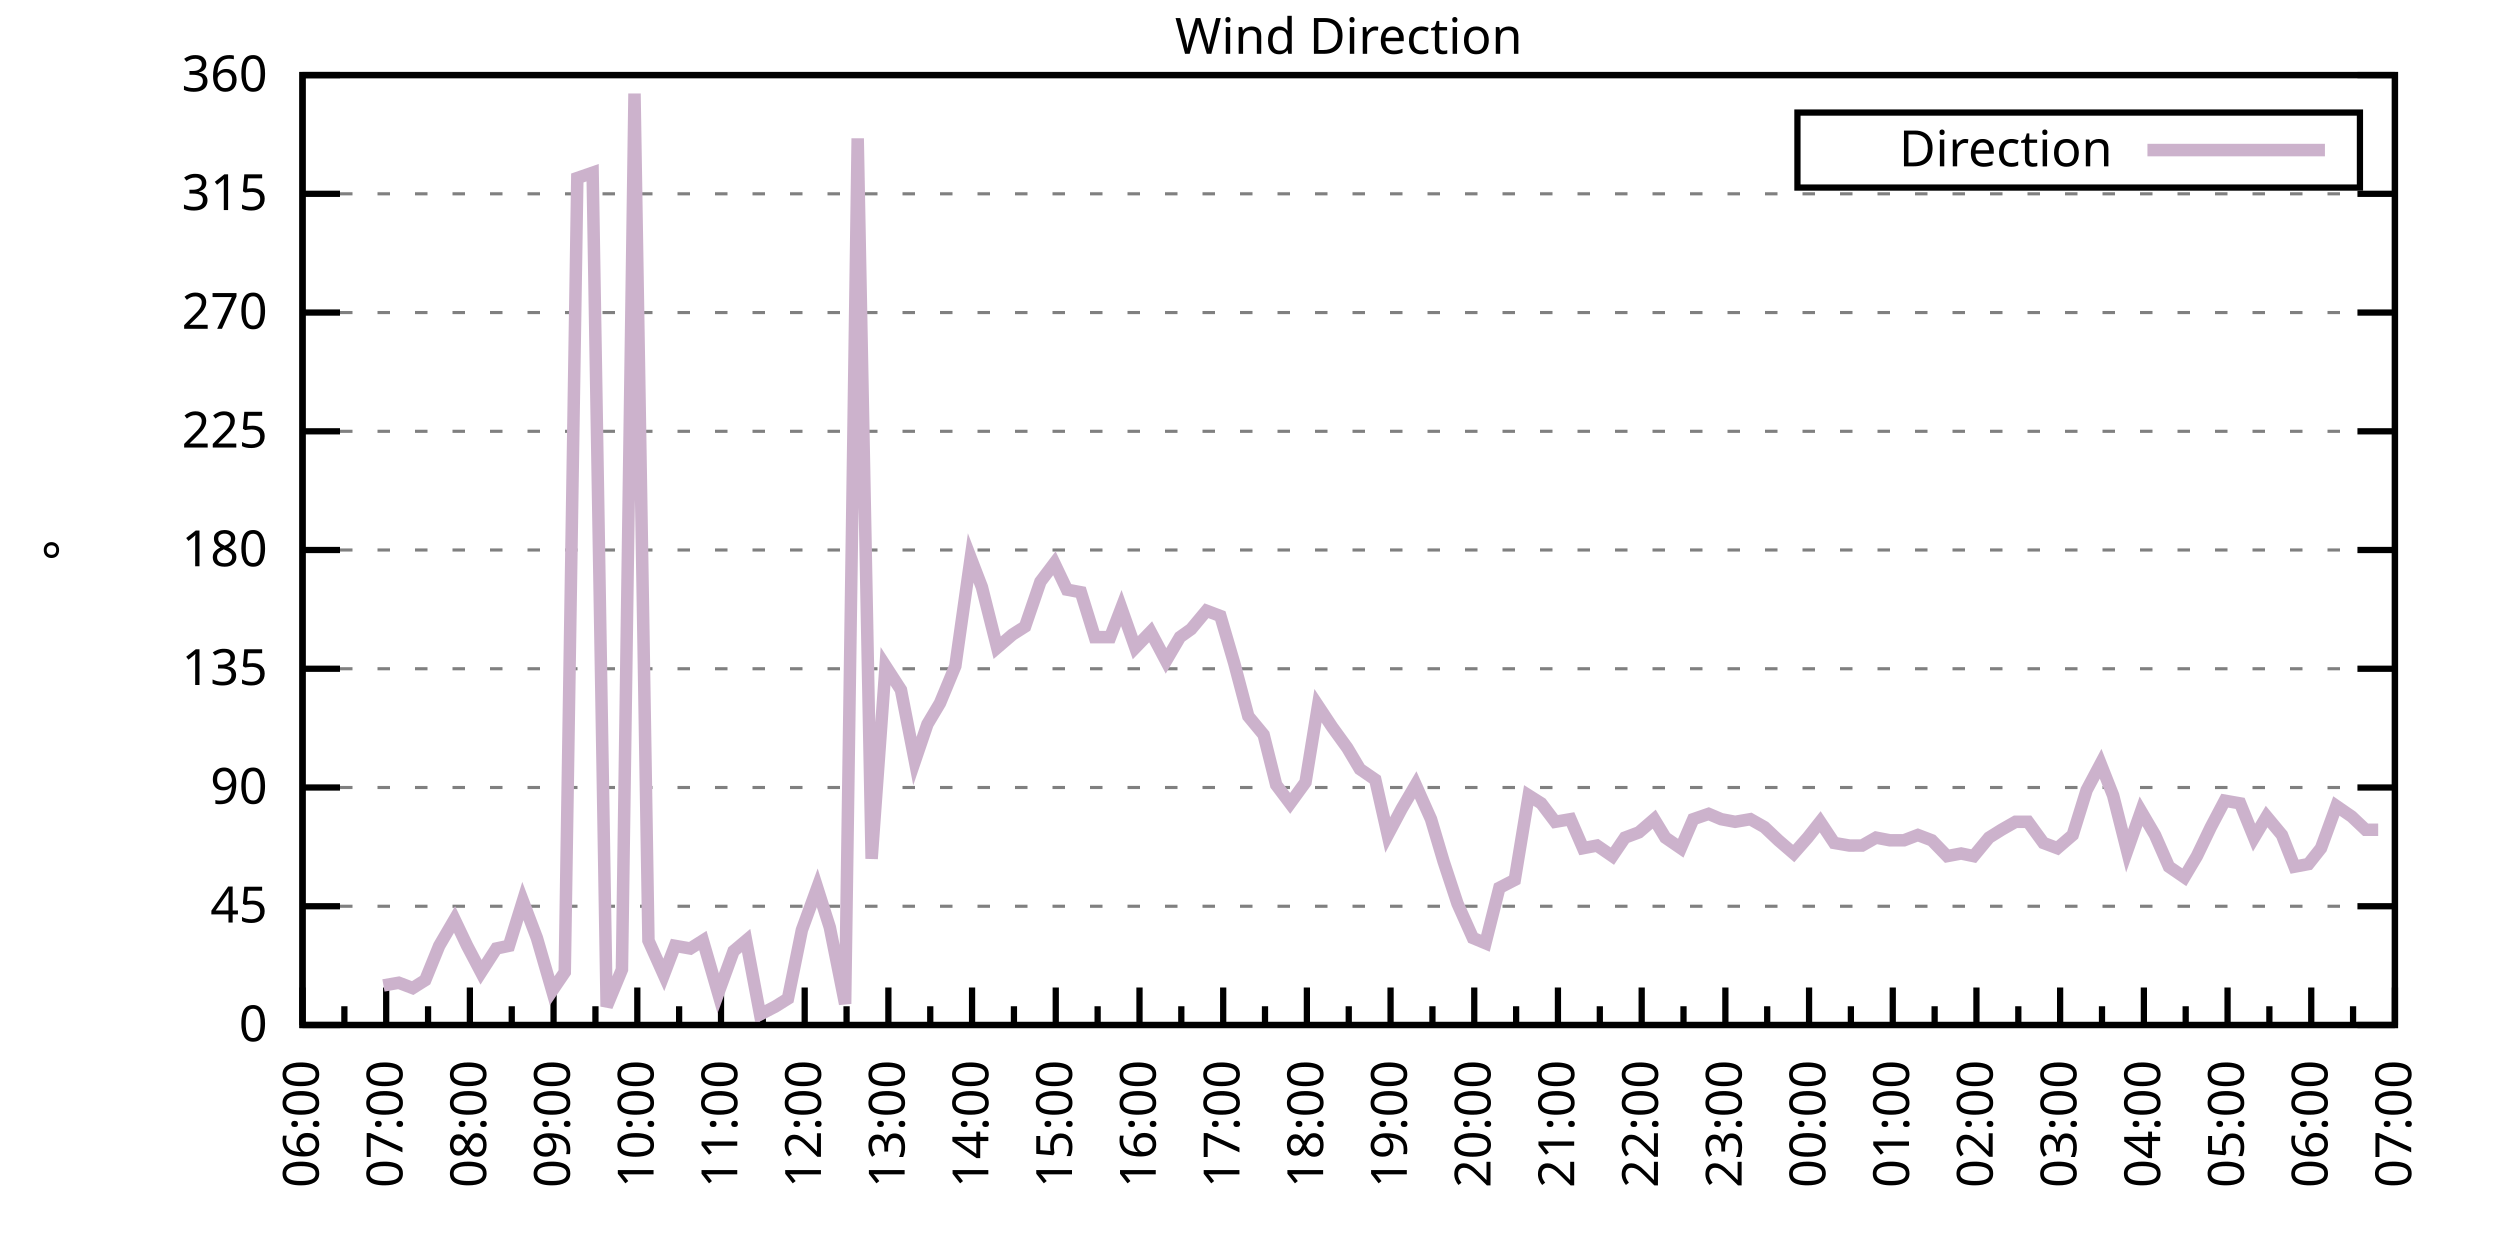
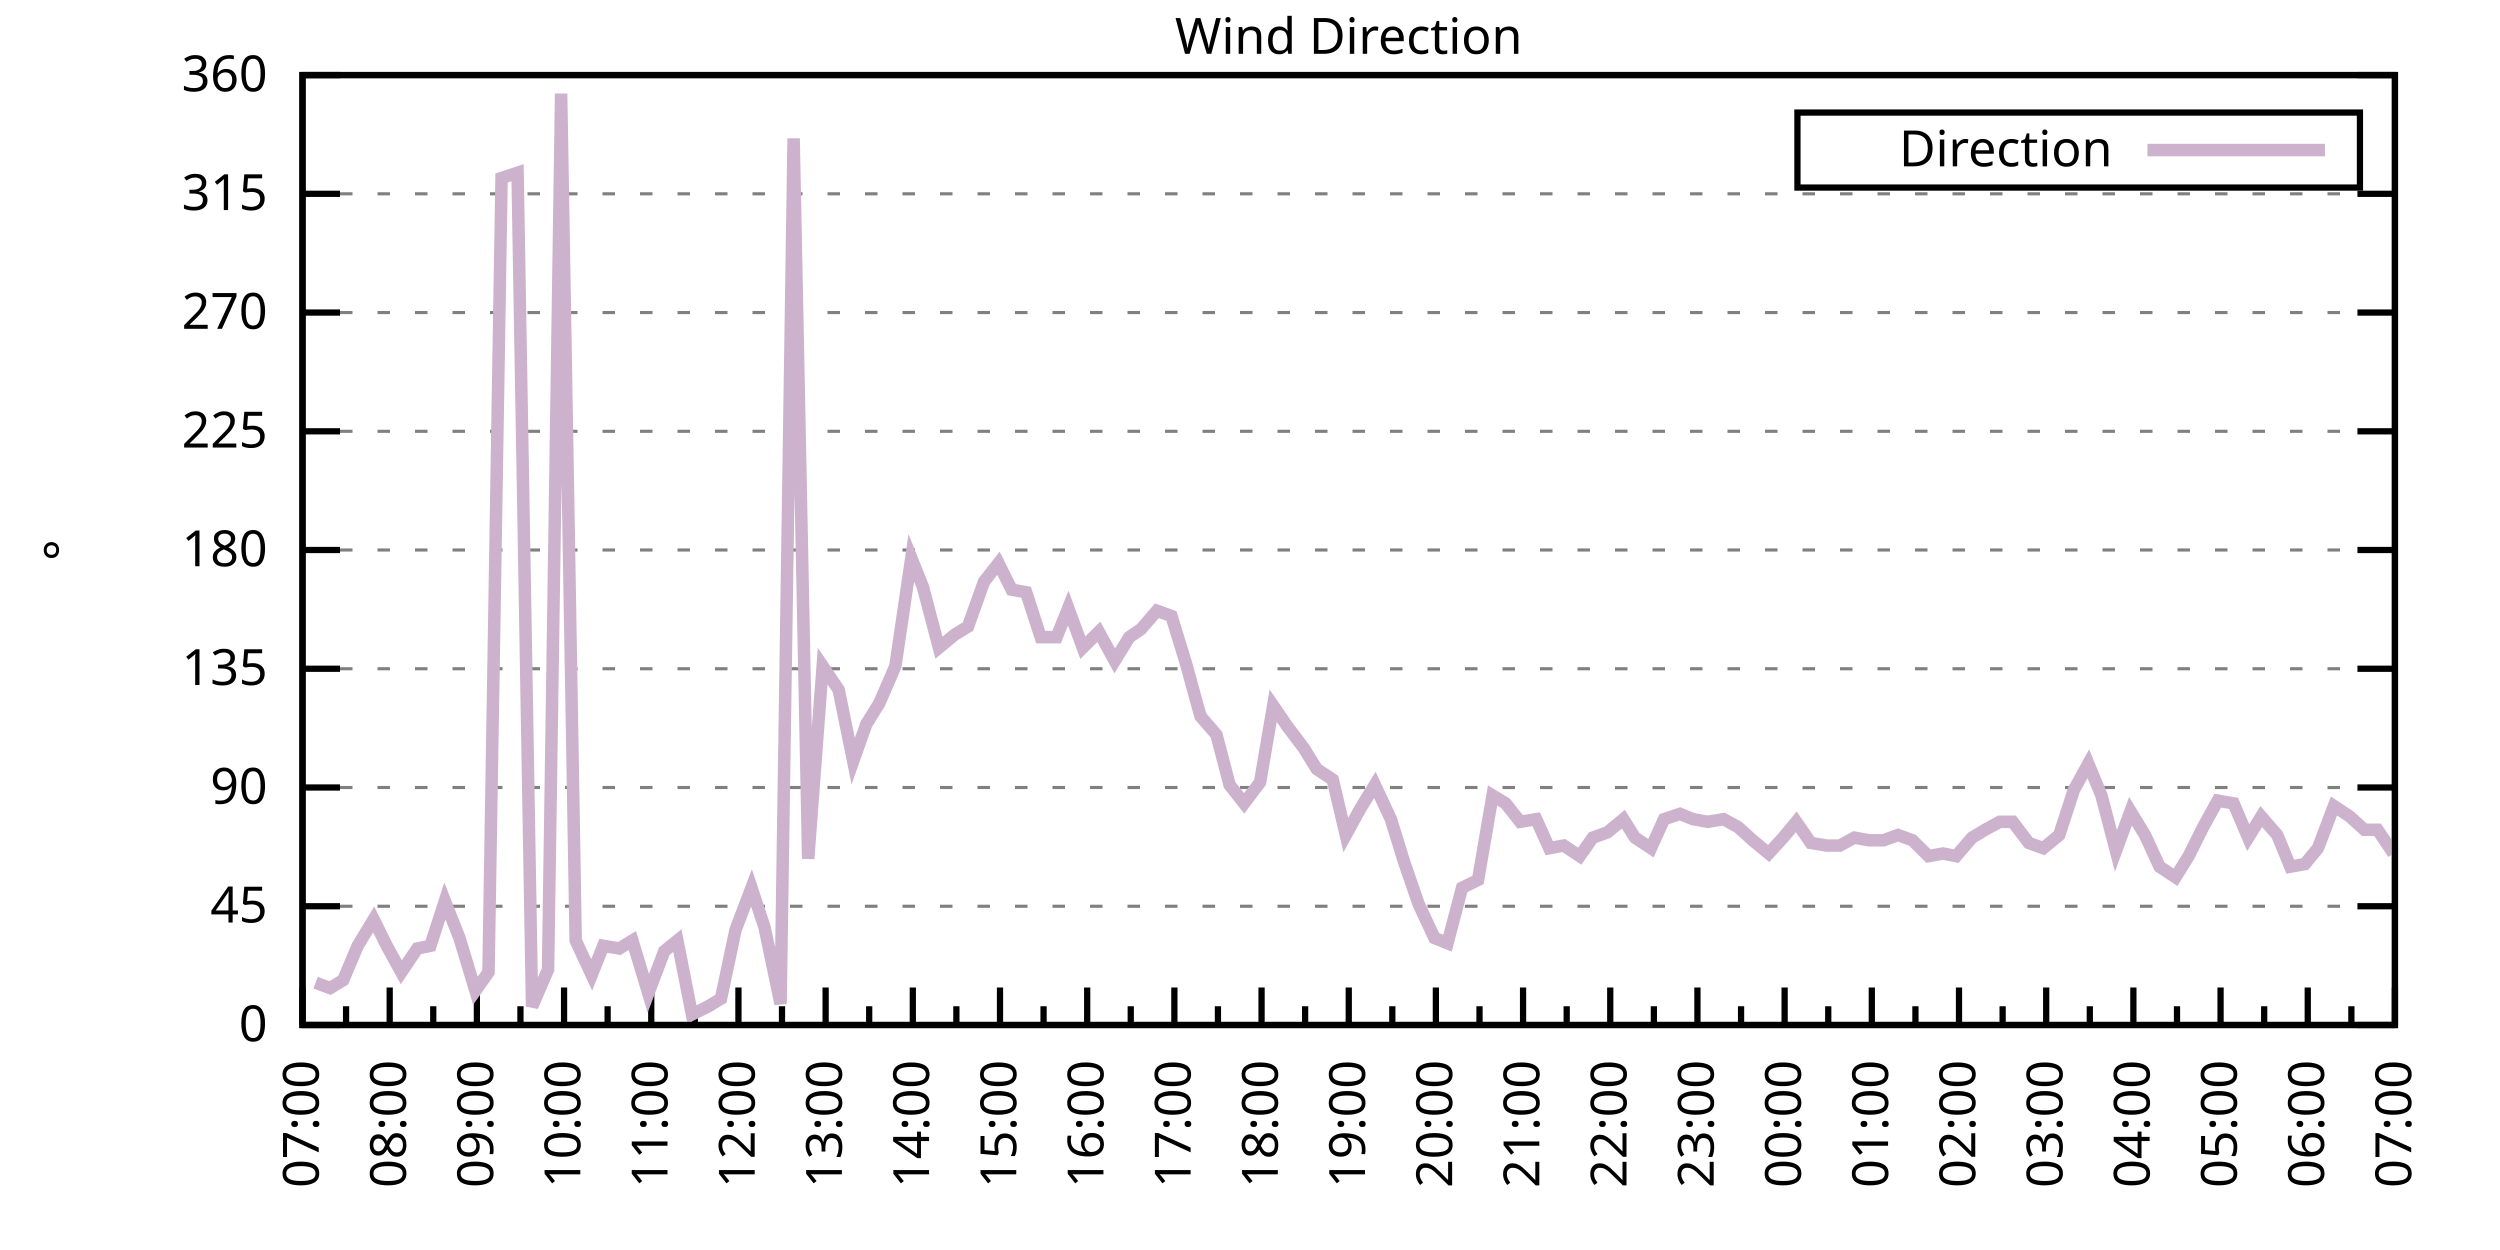
<svg xmlns="http://www.w3.org/2000/svg" xmlns:xlink="http://www.w3.org/1999/xlink" width="400" height="200" viewBox="0 0 400 200">
  <g id="gnuplot_canvas">
    <rect x="0" y="0" width="400" height="200" fill="none" />
    <defs>
      <circle id="gpDot" r="0.5" stroke-width="0.5" stroke="currentColor" />
      <path id="gpPt0" stroke-width="0.333" stroke="currentColor" d="M-1,0 h2 M0,-1 v2" />
      <path id="gpPt1" stroke-width="0.333" stroke="currentColor" d="M-1,-1 L1,1 M1,-1 L-1,1" />
      <path id="gpPt2" stroke-width="0.333" stroke="currentColor" d="M-1,0 L1,0 M0,-1 L0,1 M-1,-1 L1,1 M-1,1 L1,-1" />
      <rect id="gpPt3" stroke-width="0.333" stroke="currentColor" x="-1" y="-1" width="2" height="2" />
      <rect id="gpPt4" stroke-width="0.333" stroke="currentColor" fill="currentColor" x="-1" y="-1" width="2" height="2" />
      <circle id="gpPt5" stroke-width="0.333" stroke="currentColor" cx="0" cy="0" r="1" />
      <use xlink:href="#gpPt5" id="gpPt6" fill="currentColor" stroke="none" />
      <path id="gpPt7" stroke-width="0.333" stroke="currentColor" d="M0,-1.33 L-1.33,0.67 L1.33,0.67 z" />
      <use xlink:href="#gpPt7" id="gpPt8" fill="currentColor" stroke="none" />
      <use xlink:href="#gpPt7" id="gpPt9" stroke="currentColor" transform="rotate(180)" />
      <use xlink:href="#gpPt9" id="gpPt10" fill="currentColor" stroke="none" />
      <use xlink:href="#gpPt3" id="gpPt11" stroke="currentColor" transform="rotate(45)" />
      <use xlink:href="#gpPt11" id="gpPt12" fill="currentColor" stroke="none" />
      <path id="gpPt13" stroke-width="0.333" stroke="currentColor" d="M0,1.330 L1.265,0.411 L0.782,-1.067 L-0.782,-1.076 L-1.265,0.411 z" />
      <use xlink:href="#gpPt13" id="gpPt14" fill="currentColor" stroke="none" />
      <filter id="textbox" filterUnits="objectBoundingBox" x="0" y="0" height="1" width="1">
        <feFlood flood-color="white" flood-opacity="1" result="bgnd" />
        <feComposite in="SourceGraphic" in2="bgnd" operator="atop" />
      </filter>
      <filter id="greybox" filterUnits="objectBoundingBox" x="0" y="0" height="1" width="1">
        <feFlood flood-color="lightgrey" flood-opacity="1" result="grey" />
        <feComposite in="SourceGraphic" in2="grey" operator="atop" />
      </filter>
    </defs>
    <g fill="none" color="white" stroke="currentColor" stroke-width="1.00" stroke-linecap="butt" stroke-linejoin="miter">
</g>
    <g fill="none" color="black" stroke="currentColor" stroke-width="1.00" stroke-linecap="butt" stroke-linejoin="miter">
      <g stroke="none" shape-rendering="crispEdges">
        <polygon fill="rgb(255, 255, 255)" points="48.40,164.00 383.18,164.00 383.18,12.02 48.40,12.02 " />
      </g>
    </g>
    <g fill="none" color="black" stroke="currentColor" stroke-width="1.00" stroke-linecap="butt" stroke-linejoin="miter">
</g>
    <g fill="none" color="black" stroke="black" stroke-width="0.50" stroke-linecap="butt" stroke-linejoin="miter">
</g>
    <g fill="none" color="gray" stroke="currentColor" stroke-width="0.50" stroke-linecap="butt" stroke-linejoin="miter">
      <path stroke="gray" stroke-dasharray="2,4" class="gridline" d="M48.40,164.00 L383.19,164.00  " />
    </g>
    <g fill="none" color="gray" stroke="gray" stroke-width="1.00" stroke-linecap="butt" stroke-linejoin="miter">
</g>
    <g fill="none" color="black" stroke="currentColor" stroke-width="1.00" stroke-linecap="butt" stroke-linejoin="miter">
      <path stroke="black" d="M48.40,164.00 L54.40,164.00 M383.19,164.00 L377.19,164.00  " />
      <g transform="translate(42.80,166.60)" stroke="none" fill="black" font-family="Sans" font-size="8.00" text-anchor="end">
        <text>
          <tspan font-family="Sans"> 0</tspan>
        </text>
      </g>
    </g>
    <g fill="none" color="black" stroke="currentColor" stroke-width="1.00" stroke-linecap="butt" stroke-linejoin="miter">
</g>
    <g fill="none" color="black" stroke="black" stroke-width="0.50" stroke-linecap="butt" stroke-linejoin="miter">
</g>
    <g fill="none" color="gray" stroke="currentColor" stroke-width="0.50" stroke-linecap="butt" stroke-linejoin="miter">
      <path stroke="gray" stroke-dasharray="2,4" class="gridline" d="M48.40,145.00 L383.19,145.00  " />
    </g>
    <g fill="none" color="gray" stroke="gray" stroke-width="1.00" stroke-linecap="butt" stroke-linejoin="miter">
</g>
    <g fill="none" color="black" stroke="currentColor" stroke-width="1.00" stroke-linecap="butt" stroke-linejoin="miter">
      <path stroke="black" d="M48.40,145.00 L54.40,145.00 M383.19,145.00 L377.19,145.00  " />
      <g transform="translate(42.80,147.60)" stroke="none" fill="black" font-family="Sans" font-size="8.00" text-anchor="end">
        <text>
          <tspan font-family="Sans"> 45</tspan>
        </text>
      </g>
    </g>
    <g fill="none" color="black" stroke="currentColor" stroke-width="1.00" stroke-linecap="butt" stroke-linejoin="miter">
</g>
    <g fill="none" color="black" stroke="black" stroke-width="0.50" stroke-linecap="butt" stroke-linejoin="miter">
</g>
    <g fill="none" color="gray" stroke="currentColor" stroke-width="0.50" stroke-linecap="butt" stroke-linejoin="miter">
      <path stroke="gray" stroke-dasharray="2,4" class="gridline" d="M48.40,126.00 L383.19,126.00  " />
    </g>
    <g fill="none" color="gray" stroke="gray" stroke-width="1.00" stroke-linecap="butt" stroke-linejoin="miter">
</g>
    <g fill="none" color="black" stroke="currentColor" stroke-width="1.00" stroke-linecap="butt" stroke-linejoin="miter">
      <path stroke="black" d="M48.40,126.00 L54.40,126.00 M383.19,126.00 L377.19,126.00  " />
      <g transform="translate(42.80,128.60)" stroke="none" fill="black" font-family="Sans" font-size="8.00" text-anchor="end">
        <text>
          <tspan font-family="Sans"> 90</tspan>
        </text>
      </g>
    </g>
    <g fill="none" color="black" stroke="currentColor" stroke-width="1.00" stroke-linecap="butt" stroke-linejoin="miter">
</g>
    <g fill="none" color="black" stroke="black" stroke-width="0.50" stroke-linecap="butt" stroke-linejoin="miter">
</g>
    <g fill="none" color="gray" stroke="currentColor" stroke-width="0.50" stroke-linecap="butt" stroke-linejoin="miter">
      <path stroke="gray" stroke-dasharray="2,4" class="gridline" d="M48.40,107.00 L383.19,107.00  " />
    </g>
    <g fill="none" color="gray" stroke="gray" stroke-width="1.00" stroke-linecap="butt" stroke-linejoin="miter">
</g>
    <g fill="none" color="black" stroke="currentColor" stroke-width="1.00" stroke-linecap="butt" stroke-linejoin="miter">
      <path stroke="black" d="M48.40,107.00 L54.40,107.00 M383.19,107.00 L377.19,107.00  " />
      <g transform="translate(42.80,109.60)" stroke="none" fill="black" font-family="Sans" font-size="8.00" text-anchor="end">
        <text>
          <tspan font-family="Sans"> 135</tspan>
        </text>
      </g>
    </g>
    <g fill="none" color="black" stroke="currentColor" stroke-width="1.00" stroke-linecap="butt" stroke-linejoin="miter">
</g>
    <g fill="none" color="black" stroke="black" stroke-width="0.50" stroke-linecap="butt" stroke-linejoin="miter">
</g>
    <g fill="none" color="gray" stroke="currentColor" stroke-width="0.50" stroke-linecap="butt" stroke-linejoin="miter">
      <path stroke="gray" stroke-dasharray="2,4" class="gridline" d="M48.40,88.00 L383.19,88.00  " />
    </g>
    <g fill="none" color="gray" stroke="gray" stroke-width="1.00" stroke-linecap="butt" stroke-linejoin="miter">
</g>
    <g fill="none" color="black" stroke="currentColor" stroke-width="1.00" stroke-linecap="butt" stroke-linejoin="miter">
      <path stroke="black" d="M48.40,88.00 L54.40,88.00 M383.19,88.00 L377.19,88.00  " />
      <g transform="translate(42.80,90.60)" stroke="none" fill="black" font-family="Sans" font-size="8.00" text-anchor="end">
        <text>
          <tspan font-family="Sans"> 180</tspan>
        </text>
      </g>
    </g>
    <g fill="none" color="black" stroke="currentColor" stroke-width="1.00" stroke-linecap="butt" stroke-linejoin="miter">
</g>
    <g fill="none" color="black" stroke="black" stroke-width="0.50" stroke-linecap="butt" stroke-linejoin="miter">
</g>
    <g fill="none" color="gray" stroke="currentColor" stroke-width="0.50" stroke-linecap="butt" stroke-linejoin="miter">
      <path stroke="gray" stroke-dasharray="2,4" class="gridline" d="M48.40,69.01 L383.19,69.01  " />
    </g>
    <g fill="none" color="gray" stroke="gray" stroke-width="1.00" stroke-linecap="butt" stroke-linejoin="miter">
</g>
    <g fill="none" color="black" stroke="currentColor" stroke-width="1.00" stroke-linecap="butt" stroke-linejoin="miter">
      <path stroke="black" d="M48.40,69.01 L54.40,69.01 M383.19,69.01 L377.19,69.01  " />
      <g transform="translate(42.80,71.61)" stroke="none" fill="black" font-family="Sans" font-size="8.00" text-anchor="end">
        <text>
          <tspan font-family="Sans"> 225</tspan>
        </text>
      </g>
    </g>
    <g fill="none" color="black" stroke="currentColor" stroke-width="1.00" stroke-linecap="butt" stroke-linejoin="miter">
</g>
    <g fill="none" color="black" stroke="black" stroke-width="0.50" stroke-linecap="butt" stroke-linejoin="miter">
</g>
    <g fill="none" color="gray" stroke="currentColor" stroke-width="0.50" stroke-linecap="butt" stroke-linejoin="miter">
      <path stroke="gray" stroke-dasharray="2,4" class="gridline" d="M48.40,50.01 L383.19,50.01  " />
    </g>
    <g fill="none" color="gray" stroke="gray" stroke-width="1.00" stroke-linecap="butt" stroke-linejoin="miter">
</g>
    <g fill="none" color="black" stroke="currentColor" stroke-width="1.00" stroke-linecap="butt" stroke-linejoin="miter">
      <path stroke="black" d="M48.40,50.01 L54.40,50.01 M383.19,50.01 L377.19,50.01  " />
      <g transform="translate(42.80,52.61)" stroke="none" fill="black" font-family="Sans" font-size="8.00" text-anchor="end">
        <text>
          <tspan font-family="Sans"> 270</tspan>
        </text>
      </g>
    </g>
    <g fill="none" color="black" stroke="currentColor" stroke-width="1.00" stroke-linecap="butt" stroke-linejoin="miter">
</g>
    <g fill="none" color="black" stroke="black" stroke-width="0.50" stroke-linecap="butt" stroke-linejoin="miter">
</g>
    <g fill="none" color="gray" stroke="currentColor" stroke-width="0.50" stroke-linecap="butt" stroke-linejoin="miter">
      <path stroke="gray" stroke-dasharray="2,4" class="gridline" d="M48.40,31.01 L383.19,31.01  " />
    </g>
    <g fill="none" color="gray" stroke="gray" stroke-width="1.00" stroke-linecap="butt" stroke-linejoin="miter">
</g>
    <g fill="none" color="black" stroke="currentColor" stroke-width="1.00" stroke-linecap="butt" stroke-linejoin="miter">
      <path stroke="black" d="M48.40,31.01 L54.40,31.01 M383.19,31.01 L377.19,31.01  " />
      <g transform="translate(42.80,33.61)" stroke="none" fill="black" font-family="Sans" font-size="8.00" text-anchor="end">
        <text>
          <tspan font-family="Sans"> 315</tspan>
        </text>
      </g>
    </g>
    <g fill="none" color="black" stroke="currentColor" stroke-width="1.00" stroke-linecap="butt" stroke-linejoin="miter">
</g>
    <g fill="none" color="black" stroke="black" stroke-width="0.50" stroke-linecap="butt" stroke-linejoin="miter">
</g>
    <g fill="none" color="gray" stroke="currentColor" stroke-width="0.50" stroke-linecap="butt" stroke-linejoin="miter">
      <path stroke="gray" stroke-dasharray="2,4" class="gridline" d="M48.40,12.01 L383.19,12.01  " />
    </g>
    <g fill="none" color="gray" stroke="gray" stroke-width="1.00" stroke-linecap="butt" stroke-linejoin="miter">
</g>
    <g fill="none" color="black" stroke="currentColor" stroke-width="1.00" stroke-linecap="butt" stroke-linejoin="miter">
      <path stroke="black" d="M48.40,12.01 L54.40,12.01 M383.19,12.01 L377.19,12.01  " />
      <g transform="translate(42.80,14.61)" stroke="none" fill="black" font-family="Sans" font-size="8.00" text-anchor="end">
        <text>
          <tspan font-family="Sans"> 360</tspan>
        </text>
      </g>
    </g>
    <g fill="none" color="black" stroke="currentColor" stroke-width="1.00" stroke-linecap="butt" stroke-linejoin="miter">
      <path stroke="black" d="M48.40,164.00 L48.40,158.00  " />
      <g transform="translate(51.00,169.60) rotate(270)" stroke="none" fill="black" font-family="Sans" font-size="8.00" text-anchor="end">
        <text>
+           <tspan font-family="Sans">07:00</tspan>
+         </text>
+       </g>
+     </g>
+     <g fill="none" color="black" stroke="currentColor" stroke-width="1.00" stroke-linecap="butt" stroke-linejoin="miter">
+       <path stroke="black" d="M55.37,164.00 L55.37,161.00 M62.35,164.00 L62.35,158.00  " />
+       <g transform="translate(64.95,169.60) rotate(270)" stroke="none" fill="black" font-family="Sans" font-size="8.00" text-anchor="end">
+         <text>
+           <tspan font-family="Sans">08:00</tspan>
+         </text>
+       </g>
+     </g>
+     <g fill="none" color="black" stroke="currentColor" stroke-width="1.00" stroke-linecap="butt" stroke-linejoin="miter">
+       <path stroke="black" d="M69.32,164.00 L69.32,161.00 M76.30,164.00 L76.30,158.00  " />
+       <g transform="translate(78.90,169.60) rotate(270)" stroke="none" fill="black" font-family="Sans" font-size="8.00" text-anchor="end">
+         <text>
+           <tspan font-family="Sans">09:00</tspan>
+         </text>
+       </g>
+     </g>
+     <g fill="none" color="black" stroke="currentColor" stroke-width="1.00" stroke-linecap="butt" stroke-linejoin="miter">
+       <path stroke="black" d="M83.27,164.00 L83.27,161.00 M90.25,164.00 L90.25,158.00  " />
+       <g transform="translate(92.85,169.60) rotate(270)" stroke="none" fill="black" font-family="Sans" font-size="8.00" text-anchor="end">
+         <text>
+           <tspan font-family="Sans">10:00</tspan>
+         </text>
+       </g>
+     </g>
+     <g fill="none" color="black" stroke="currentColor" stroke-width="1.00" stroke-linecap="butt" stroke-linejoin="miter">
+       <path stroke="black" d="M97.22,164.00 L97.22,161.00 M104.20,164.00 L104.20,158.00  " />
+       <g transform="translate(106.80,169.60) rotate(270)" stroke="none" fill="black" font-family="Sans" font-size="8.00" text-anchor="end">
+         <text>
+           <tspan font-family="Sans">11:00</tspan>
+         </text>
+       </g>
+     </g>
+     <g fill="none" color="black" stroke="currentColor" stroke-width="1.00" stroke-linecap="butt" stroke-linejoin="miter">
+       <path stroke="black" d="M111.17,164.00 L111.17,161.00 M118.15,164.00 L118.15,158.00  " />
+       <g transform="translate(120.75,169.60) rotate(270)" stroke="none" fill="black" font-family="Sans" font-size="8.00" text-anchor="end">
+         <text>
+           <tspan font-family="Sans">12:00</tspan>
+         </text>
+       </g>
+     </g>
+     <g fill="none" color="black" stroke="currentColor" stroke-width="1.00" stroke-linecap="butt" stroke-linejoin="miter">
+       <path stroke="black" d="M125.12,164.00 L125.12,161.00 M132.10,164.00 L132.10,158.00  " />
+       <g transform="translate(134.70,169.60) rotate(270)" stroke="none" fill="black" font-family="Sans" font-size="8.00" text-anchor="end">
+         <text>
+           <tspan font-family="Sans">13:00</tspan>
+         </text>
+       </g>
+     </g>
+     <g fill="none" color="black" stroke="currentColor" stroke-width="1.00" stroke-linecap="butt" stroke-linejoin="miter">
+       <path stroke="black" d="M139.07,164.00 L139.07,161.00 M146.05,164.00 L146.05,158.00  " />
+       <g transform="translate(148.65,169.60) rotate(270)" stroke="none" fill="black" font-family="Sans" font-size="8.00" text-anchor="end">
+         <text>
+           <tspan font-family="Sans">14:00</tspan>
+         </text>
+       </g>
+     </g>
+     <g fill="none" color="black" stroke="currentColor" stroke-width="1.00" stroke-linecap="butt" stroke-linejoin="miter">
+       <path stroke="black" d="M153.02,164.00 L153.02,161.00 M160.00,164.00 L160.00,158.00  " />
+       <g transform="translate(162.60,169.60) rotate(270)" stroke="none" fill="black" font-family="Sans" font-size="8.00" text-anchor="end">
+         <text>
+           <tspan font-family="Sans">15:00</tspan>
+         </text>
+       </g>
+     </g>
+     <g fill="none" color="black" stroke="currentColor" stroke-width="1.00" stroke-linecap="butt" stroke-linejoin="miter">
+       <path stroke="black" d="M166.97,164.00 L166.97,161.00 M173.95,164.00 L173.95,158.00  " />
+       <g transform="translate(176.55,169.60) rotate(270)" stroke="none" fill="black" font-family="Sans" font-size="8.00" text-anchor="end">
+         <text>
+           <tspan font-family="Sans">16:00</tspan>
+         </text>
+       </g>
+     </g>
+     <g fill="none" color="black" stroke="currentColor" stroke-width="1.00" stroke-linecap="butt" stroke-linejoin="miter">
+       <path stroke="black" d="M180.92,164.00 L180.92,161.00 M187.90,164.00 L187.90,158.00  " />
+       <g transform="translate(190.50,169.60) rotate(270)" stroke="none" fill="black" font-family="Sans" font-size="8.00" text-anchor="end">
+         <text>
+           <tspan font-family="Sans">17:00</tspan>
+         </text>
+       </g>
+     </g>
+     <g fill="none" color="black" stroke="currentColor" stroke-width="1.00" stroke-linecap="butt" stroke-linejoin="miter">
+       <path stroke="black" d="M194.87,164.00 L194.87,161.00 M201.85,164.00 L201.85,158.00  " />
+       <g transform="translate(204.45,169.60) rotate(270)" stroke="none" fill="black" font-family="Sans" font-size="8.00" text-anchor="end">
+         <text>
+           <tspan font-family="Sans">18:00</tspan>
+         </text>
+       </g>
+     </g>
+     <g fill="none" color="black" stroke="currentColor" stroke-width="1.00" stroke-linecap="butt" stroke-linejoin="miter">
+       <path stroke="black" d="M208.82,164.00 L208.82,161.00 M215.80,164.00 L215.80,158.00  " />
+       <g transform="translate(218.40,169.60) rotate(270)" stroke="none" fill="black" font-family="Sans" font-size="8.00" text-anchor="end">
+         <text>
+           <tspan font-family="Sans">19:00</tspan>
+         </text>
+       </g>
+     </g>
+     <g fill="none" color="black" stroke="currentColor" stroke-width="1.00" stroke-linecap="butt" stroke-linejoin="miter">
+       <path stroke="black" d="M222.77,164.00 L222.77,161.00 M229.74,164.00 L229.74,158.00  " />
+       <g transform="translate(232.34,169.60) rotate(270)" stroke="none" fill="black" font-family="Sans" font-size="8.00" text-anchor="end">
+         <text>
+           <tspan font-family="Sans">20:00</tspan>
+         </text>
+       </g>
+     </g>
+     <g fill="none" color="black" stroke="currentColor" stroke-width="1.00" stroke-linecap="butt" stroke-linejoin="miter">
+       <path stroke="black" d="M236.72,164.00 L236.72,161.00 M243.69,164.00 L243.69,158.00  " />
+       <g transform="translate(246.29,169.60) rotate(270)" stroke="none" fill="black" font-family="Sans" font-size="8.00" text-anchor="end">
+         <text>
+           <tspan font-family="Sans">21:00</tspan>
+         </text>
+       </g>
+     </g>
+     <g fill="none" color="black" stroke="currentColor" stroke-width="1.00" stroke-linecap="butt" stroke-linejoin="miter">
+       <path stroke="black" d="M250.67,164.00 L250.67,161.00 M257.64,164.00 L257.64,158.00  " />
+       <g transform="translate(260.24,169.60) rotate(270)" stroke="none" fill="black" font-family="Sans" font-size="8.00" text-anchor="end">
+         <text>
+           <tspan font-family="Sans">22:00</tspan>
+         </text>
+       </g>
+     </g>
+     <g fill="none" color="black" stroke="currentColor" stroke-width="1.00" stroke-linecap="butt" stroke-linejoin="miter">
+       <path stroke="black" d="M264.62,164.00 L264.62,161.00 M271.59,164.00 L271.59,158.00  " />
+       <g transform="translate(274.19,169.60) rotate(270)" stroke="none" fill="black" font-family="Sans" font-size="8.00" text-anchor="end">
+         <text>
+           <tspan font-family="Sans">23:00</tspan>
+         </text>
+       </g>
+     </g>
+     <g fill="none" color="black" stroke="currentColor" stroke-width="1.00" stroke-linecap="butt" stroke-linejoin="miter">
+       <path stroke="black" d="M278.57,164.00 L278.57,161.00 M285.54,164.00 L285.54,158.00  " />
+       <g transform="translate(288.14,169.60) rotate(270)" stroke="none" fill="black" font-family="Sans" font-size="8.00" text-anchor="end">
+         <text>
+           <tspan font-family="Sans">00:00</tspan>
+         </text>
+       </g>
+     </g>
+     <g fill="none" color="black" stroke="currentColor" stroke-width="1.00" stroke-linecap="butt" stroke-linejoin="miter">
+       <path stroke="black" d="M292.52,164.00 L292.52,161.00 M299.49,164.00 L299.49,158.00  " />
+       <g transform="translate(302.09,169.60) rotate(270)" stroke="none" fill="black" font-family="Sans" font-size="8.00" text-anchor="end">
+         <text>
+           <tspan font-family="Sans">01:00</tspan>
+         </text>
+       </g>
+     </g>
+     <g fill="none" color="black" stroke="currentColor" stroke-width="1.00" stroke-linecap="butt" stroke-linejoin="miter">
+       <path stroke="black" d="M306.47,164.00 L306.47,161.00 M313.44,164.00 L313.44,158.00  " />
+       <g transform="translate(316.04,169.60) rotate(270)" stroke="none" fill="black" font-family="Sans" font-size="8.00" text-anchor="end">
+         <text>
+           <tspan font-family="Sans">02:00</tspan>
+         </text>
+       </g>
+     </g>
+     <g fill="none" color="black" stroke="currentColor" stroke-width="1.00" stroke-linecap="butt" stroke-linejoin="miter">
+       <path stroke="black" d="M320.42,164.00 L320.42,161.00 M327.39,164.00 L327.39,158.00  " />
+       <g transform="translate(329.99,169.60) rotate(270)" stroke="none" fill="black" font-family="Sans" font-size="8.00" text-anchor="end">
+         <text>
+           <tspan font-family="Sans">03:00</tspan>
+         </text>
+       </g>
+     </g>
+     <g fill="none" color="black" stroke="currentColor" stroke-width="1.00" stroke-linecap="butt" stroke-linejoin="miter">
+       <path stroke="black" d="M334.37,164.00 L334.37,161.00 M341.34,164.00 L341.34,158.00  " />
+       <g transform="translate(343.94,169.60) rotate(270)" stroke="none" fill="black" font-family="Sans" font-size="8.00" text-anchor="end">
+         <text>
+           <tspan font-family="Sans">04:00</tspan>
+         </text>
+       </g>
+     </g>
+     <g fill="none" color="black" stroke="currentColor" stroke-width="1.00" stroke-linecap="butt" stroke-linejoin="miter">
+       <path stroke="black" d="M348.32,164.00 L348.32,161.00 M355.29,164.00 L355.29,158.00  " />
+       <g transform="translate(357.89,169.60) rotate(270)" stroke="none" fill="black" font-family="Sans" font-size="8.00" text-anchor="end">
+         <text>
+           <tspan font-family="Sans">05:00</tspan>
+         </text>
+       </g>
+     </g>
+     <g fill="none" color="black" stroke="currentColor" stroke-width="1.00" stroke-linecap="butt" stroke-linejoin="miter">
+       <path stroke="black" d="M362.27,164.00 L362.27,161.00 M369.24,164.00 L369.24,158.00  " />
+       <g transform="translate(371.84,169.60) rotate(270)" stroke="none" fill="black" font-family="Sans" font-size="8.00" text-anchor="end">
+         <text>
          <tspan font-family="Sans">06:00</tspan>
        </text>
      </g>
    </g>
    <g fill="none" color="black" stroke="currentColor" stroke-width="1.00" stroke-linecap="butt" stroke-linejoin="miter">
-       <path stroke="black" d="M55.10,164.00 L55.10,161.00 M61.79,164.00 L61.79,158.00  " />
-       <g transform="translate(64.39,169.60) rotate(270)" stroke="none" fill="black" font-family="Sans" font-size="8.00" text-anchor="end">
-         <text>
-           <tspan font-family="Sans">07:00</tspan>
-         </text>
-       </g>
-     </g>
-     <g fill="none" color="black" stroke="currentColor" stroke-width="1.00" stroke-linecap="butt" stroke-linejoin="miter">
-       <path stroke="black" d="M68.49,164.00 L68.49,161.00 M75.18,164.00 L75.18,158.00  " />
-       <g transform="translate(77.78,169.60) rotate(270)" stroke="none" fill="black" font-family="Sans" font-size="8.00" text-anchor="end">
-         <text>
-           <tspan font-family="Sans">08:00</tspan>
-         </text>
-       </g>
-     </g>
-     <g fill="none" color="black" stroke="currentColor" stroke-width="1.00" stroke-linecap="butt" stroke-linejoin="miter">
-       <path stroke="black" d="M81.88,164.00 L81.88,161.00 M88.57,164.00 L88.57,158.00  " />
-       <g transform="translate(91.17,169.60) rotate(270)" stroke="none" fill="black" font-family="Sans" font-size="8.00" text-anchor="end">
-         <text>
-           <tspan font-family="Sans">09:00</tspan>
-         </text>
-       </g>
-     </g>
-     <g fill="none" color="black" stroke="currentColor" stroke-width="1.00" stroke-linecap="butt" stroke-linejoin="miter">
-       <path stroke="black" d="M95.27,164.00 L95.27,161.00 M101.97,164.00 L101.97,158.00  " />
-       <g transform="translate(104.57,169.60) rotate(270)" stroke="none" fill="black" font-family="Sans" font-size="8.00" text-anchor="end">
-         <text>
-           <tspan font-family="Sans">10:00</tspan>
-         </text>
-       </g>
-     </g>
-     <g fill="none" color="black" stroke="currentColor" stroke-width="1.00" stroke-linecap="butt" stroke-linejoin="miter">
-       <path stroke="black" d="M108.66,164.00 L108.66,161.00 M115.36,164.00 L115.36,158.00  " />
-       <g transform="translate(117.96,169.60) rotate(270)" stroke="none" fill="black" font-family="Sans" font-size="8.00" text-anchor="end">
-         <text>
-           <tspan font-family="Sans">11:00</tspan>
-         </text>
-       </g>
-     </g>
-     <g fill="none" color="black" stroke="currentColor" stroke-width="1.00" stroke-linecap="butt" stroke-linejoin="miter">
-       <path stroke="black" d="M122.05,164.00 L122.05,161.00 M128.75,164.00 L128.75,158.00  " />
-       <g transform="translate(131.35,169.60) rotate(270)" stroke="none" fill="black" font-family="Sans" font-size="8.00" text-anchor="end">
-         <text>
-           <tspan font-family="Sans">12:00</tspan>
-         </text>
-       </g>
-     </g>
-     <g fill="none" color="black" stroke="currentColor" stroke-width="1.00" stroke-linecap="butt" stroke-linejoin="miter">
-       <path stroke="black" d="M135.45,164.00 L135.45,161.00 M142.14,164.00 L142.14,158.00  " />
-       <g transform="translate(144.74,169.60) rotate(270)" stroke="none" fill="black" font-family="Sans" font-size="8.00" text-anchor="end">
-         <text>
-           <tspan font-family="Sans">13:00</tspan>
-         </text>
-       </g>
-     </g>
-     <g fill="none" color="black" stroke="currentColor" stroke-width="1.00" stroke-linecap="butt" stroke-linejoin="miter">
-       <path stroke="black" d="M148.84,164.00 L148.84,161.00 M155.53,164.00 L155.53,158.00  " />
-       <g transform="translate(158.13,169.60) rotate(270)" stroke="none" fill="black" font-family="Sans" font-size="8.00" text-anchor="end">
-         <text>
-           <tspan font-family="Sans">14:00</tspan>
-         </text>
-       </g>
-     </g>
-     <g fill="none" color="black" stroke="currentColor" stroke-width="1.00" stroke-linecap="butt" stroke-linejoin="miter">
-       <path stroke="black" d="M162.23,164.00 L162.23,161.00 M168.92,164.00 L168.92,158.00  " />
-       <g transform="translate(171.52,169.60) rotate(270)" stroke="none" fill="black" font-family="Sans" font-size="8.00" text-anchor="end">
-         <text>
-           <tspan font-family="Sans">15:00</tspan>
-         </text>
-       </g>
-     </g>
-     <g fill="none" color="black" stroke="currentColor" stroke-width="1.00" stroke-linecap="butt" stroke-linejoin="miter">
-       <path stroke="black" d="M175.62,164.00 L175.62,161.00 M182.32,164.00 L182.32,158.00  " />
-       <g transform="translate(184.92,169.60) rotate(270)" stroke="none" fill="black" font-family="Sans" font-size="8.00" text-anchor="end">
-         <text>
-           <tspan font-family="Sans">16:00</tspan>
-         </text>
-       </g>
-     </g>
-     <g fill="none" color="black" stroke="currentColor" stroke-width="1.00" stroke-linecap="butt" stroke-linejoin="miter">
-       <path stroke="black" d="M189.01,164.00 L189.01,161.00 M195.71,164.00 L195.71,158.00  " />
-       <g transform="translate(198.31,169.60) rotate(270)" stroke="none" fill="black" font-family="Sans" font-size="8.00" text-anchor="end">
-         <text>
-           <tspan font-family="Sans">17:00</tspan>
-         </text>
-       </g>
-     </g>
-     <g fill="none" color="black" stroke="currentColor" stroke-width="1.00" stroke-linecap="butt" stroke-linejoin="miter">
-       <path stroke="black" d="M202.40,164.00 L202.40,161.00 M209.10,164.00 L209.10,158.00  " />
-       <g transform="translate(211.70,169.60) rotate(270)" stroke="none" fill="black" font-family="Sans" font-size="8.00" text-anchor="end">
-         <text>
-           <tspan font-family="Sans">18:00</tspan>
-         </text>
-       </g>
-     </g>
-     <g fill="none" color="black" stroke="currentColor" stroke-width="1.00" stroke-linecap="butt" stroke-linejoin="miter">
-       <path stroke="black" d="M215.80,164.00 L215.80,161.00 M222.49,164.00 L222.49,158.00  " />
-       <g transform="translate(225.09,169.60) rotate(270)" stroke="none" fill="black" font-family="Sans" font-size="8.00" text-anchor="end">
-         <text>
-           <tspan font-family="Sans">19:00</tspan>
-         </text>
-       </g>
-     </g>
-     <g fill="none" color="black" stroke="currentColor" stroke-width="1.00" stroke-linecap="butt" stroke-linejoin="miter">
-       <path stroke="black" d="M229.19,164.00 L229.19,161.00 M235.88,164.00 L235.88,158.00  " />
-       <g transform="translate(238.48,169.60) rotate(270)" stroke="none" fill="black" font-family="Sans" font-size="8.00" text-anchor="end">
-         <text>
-           <tspan font-family="Sans">20:00</tspan>
-         </text>
-       </g>
-     </g>
-     <g fill="none" color="black" stroke="currentColor" stroke-width="1.00" stroke-linecap="butt" stroke-linejoin="miter">
-       <path stroke="black" d="M242.58,164.00 L242.58,161.00 M249.27,164.00 L249.27,158.00  " />
-       <g transform="translate(251.87,169.60) rotate(270)" stroke="none" fill="black" font-family="Sans" font-size="8.00" text-anchor="end">
-         <text>
-           <tspan font-family="Sans">21:00</tspan>
-         </text>
-       </g>
-     </g>
-     <g fill="none" color="black" stroke="currentColor" stroke-width="1.00" stroke-linecap="butt" stroke-linejoin="miter">
-       <path stroke="black" d="M255.97,164.00 L255.97,161.00 M262.67,164.00 L262.67,158.00  " />
-       <g transform="translate(265.27,169.60) rotate(270)" stroke="none" fill="black" font-family="Sans" font-size="8.00" text-anchor="end">
-         <text>
-           <tspan font-family="Sans">22:00</tspan>
-         </text>
-       </g>
-     </g>
-     <g fill="none" color="black" stroke="currentColor" stroke-width="1.00" stroke-linecap="butt" stroke-linejoin="miter">
-       <path stroke="black" d="M269.36,164.00 L269.36,161.00 M276.06,164.00 L276.06,158.00  " />
-       <g transform="translate(278.66,169.60) rotate(270)" stroke="none" fill="black" font-family="Sans" font-size="8.00" text-anchor="end">
-         <text>
-           <tspan font-family="Sans">23:00</tspan>
-         </text>
-       </g>
-     </g>
-     <g fill="none" color="black" stroke="currentColor" stroke-width="1.00" stroke-linecap="butt" stroke-linejoin="miter">
-       <path stroke="black" d="M282.75,164.00 L282.75,161.00 M289.45,164.00 L289.45,158.00  " />
-       <g transform="translate(292.05,169.60) rotate(270)" stroke="none" fill="black" font-family="Sans" font-size="8.00" text-anchor="end">
-         <text>
-           <tspan font-family="Sans">00:00</tspan>
-         </text>
-       </g>
-     </g>
-     <g fill="none" color="black" stroke="currentColor" stroke-width="1.00" stroke-linecap="butt" stroke-linejoin="miter">
-       <path stroke="black" d="M296.14,164.00 L296.14,161.00 M302.84,164.00 L302.84,158.00  " />
-       <g transform="translate(305.44,169.60) rotate(270)" stroke="none" fill="black" font-family="Sans" font-size="8.00" text-anchor="end">
-         <text>
-           <tspan font-family="Sans">01:00</tspan>
-         </text>
-       </g>
-     </g>
-     <g fill="none" color="black" stroke="currentColor" stroke-width="1.00" stroke-linecap="butt" stroke-linejoin="miter">
-       <path stroke="black" d="M309.54,164.00 L309.54,161.00 M316.23,164.00 L316.23,158.00  " />
-       <g transform="translate(318.83,169.60) rotate(270)" stroke="none" fill="black" font-family="Sans" font-size="8.00" text-anchor="end">
-         <text>
-           <tspan font-family="Sans">02:00</tspan>
-         </text>
-       </g>
-     </g>
-     <g fill="none" color="black" stroke="currentColor" stroke-width="1.00" stroke-linecap="butt" stroke-linejoin="miter">
-       <path stroke="black" d="M322.93,164.00 L322.93,161.00 M329.62,164.00 L329.62,158.00  " />
-       <g transform="translate(332.22,169.60) rotate(270)" stroke="none" fill="black" font-family="Sans" font-size="8.00" text-anchor="end">
-         <text>
-           <tspan font-family="Sans">03:00</tspan>
-         </text>
-       </g>
-     </g>
-     <g fill="none" color="black" stroke="currentColor" stroke-width="1.00" stroke-linecap="butt" stroke-linejoin="miter">
-       <path stroke="black" d="M336.32,164.00 L336.32,161.00 M343.02,164.00 L343.02,158.00  " />
-       <g transform="translate(345.62,169.60) rotate(270)" stroke="none" fill="black" font-family="Sans" font-size="8.00" text-anchor="end">
-         <text>
-           <tspan font-family="Sans">04:00</tspan>
-         </text>
-       </g>
-     </g>
-     <g fill="none" color="black" stroke="currentColor" stroke-width="1.00" stroke-linecap="butt" stroke-linejoin="miter">
-       <path stroke="black" d="M349.71,164.00 L349.71,161.00 M356.41,164.00 L356.41,158.00  " />
-       <g transform="translate(359.01,169.60) rotate(270)" stroke="none" fill="black" font-family="Sans" font-size="8.00" text-anchor="end">
-         <text>
-           <tspan font-family="Sans">05:00</tspan>
-         </text>
-       </g>
-     </g>
-     <g fill="none" color="black" stroke="currentColor" stroke-width="1.00" stroke-linecap="butt" stroke-linejoin="miter">
-       <path stroke="black" d="M363.10,164.00 L363.10,161.00 M369.80,164.00 L369.80,158.00  " />
-       <g transform="translate(372.40,169.60) rotate(270)" stroke="none" fill="black" font-family="Sans" font-size="8.00" text-anchor="end">
-         <text>
-           <tspan font-family="Sans">06:00</tspan>
-         </text>
-       </g>
-     </g>
-     <g fill="none" color="black" stroke="currentColor" stroke-width="1.00" stroke-linecap="butt" stroke-linejoin="miter">
-       <path stroke="black" d="M376.49,164.00 L376.49,161.00 M383.19,164.00 L383.19,158.00  " />
+       <path stroke="black" d="M376.22,164.00 L376.22,161.00 M383.19,164.00 L383.19,158.00  " />
      <g transform="translate(385.79,169.60) rotate(270)" stroke="none" fill="black" font-family="Sans" font-size="8.00" text-anchor="end">
        <text>
          <tspan font-family="Sans">07:00</tspan>
        </text>
      </g>
    </g>
    <g fill="none" color="black" stroke="currentColor" stroke-width="1.00" stroke-linecap="butt" stroke-linejoin="miter">
</g>
    <g fill="none" color="black" stroke="currentColor" stroke-width="1.00" stroke-linecap="butt" stroke-linejoin="miter">
      <path stroke="black" d="M48.40,12.01 L48.40,164.00 L383.19,164.00 L383.19,12.01 L48.40,12.01 Z  " />
    </g>
    <g fill="none" color="black" stroke="currentColor" stroke-width="1.00" stroke-linecap="butt" stroke-linejoin="miter">
      <g transform="translate(12.80,88.01) rotate(270)" stroke="none" fill="black" font-family="Sans" font-size="8.00" text-anchor="middle">
        <text>
          <tspan font-family="Sans">°</tspan>
        </text>
      </g>
    </g>
    <g fill="none" color="black" stroke="currentColor" stroke-width="1.00" stroke-linecap="butt" stroke-linejoin="miter">
</g>
    <g fill="none" color="black" stroke="currentColor" stroke-width="1.00" stroke-linecap="butt" stroke-linejoin="miter">
      <path stroke="black" d="M287.59,30.01 L287.59,18.01 L377.59,18.01 L377.59,30.01 L287.59,30.01 Z  " />
    </g>
    <g id="Wind_direction_plot_1">
      <g fill="none" color="white" stroke="black" stroke-width="2.00" stroke-linecap="butt" stroke-linejoin="miter">
</g>
      <g fill="none" color="black" stroke="currentColor" stroke-width="2.00" stroke-linecap="butt" stroke-linejoin="miter">
        <g transform="translate(337.99,26.61)" stroke="none" fill="black" font-family="Sans" font-size="8.00" text-anchor="end">
          <text>
            <tspan font-family="Sans">Direction</tspan>
          </text>
        </g>
      </g>
      <g fill="none" color="black" stroke="currentColor" stroke-width="2.00" stroke-linecap="butt" stroke-linejoin="miter">
-         <path stroke="rgb(204, 178, 204)" d="M343.59,24.01 L371.99,24.01 M61.35,157.67 L63.80,157.24 L66.03,158.09 L68.04,156.82 L70.27,151.33 L72.73,147.11   L74.74,151.33 L76.97,155.56 L79.42,151.76 L81.43,151.33 L83.66,144.16 L85.90,150.07 L88.35,158.51 L90.36,155.56   L92.37,28.48 L94.82,27.63 L97.06,161.04 L99.51,155.13 L101.52,14.97 L103.75,150.49 L106.21,155.98 L107.99,151.33   L110.45,151.76 L112.46,150.49 L114.91,158.93 L117.37,152.18 L119.38,150.49 L121.61,162.31 L124.06,161.04 L126.07,159.78   L128.30,148.80 L130.76,142.05 L132.77,148.38 L135.22,160.62 L137.23,22.14 L139.46,137.40 L141.69,106.58 L144.15,110.38   L146.38,121.78 L148.39,115.87 L150.40,112.49 L152.85,106.58 L155.31,89.27 L157.10,93.92 L159.55,103.63 L162.01,101.52   L164.01,100.25 L166.47,93.07 L168.70,90.12 L170.71,94.34 L172.94,94.76 L175.17,101.94 L177.63,101.94 L179.41,97.29   L181.65,103.63 L184.10,101.09 L186.56,105.74 L188.79,101.94 L190.57,100.67 L193.03,97.72 L195.26,98.56 L197.49,106.16   L199.73,114.60 L202.18,117.56 L204.19,125.58 L206.42,128.54 L208.88,125.16 L210.88,112.91 L213.12,116.29 L215.57,119.67   L217.58,123.05 L220.04,124.74 L222.04,133.60 L224.28,129.38 L226.51,125.58 L228.96,131.07 L230.97,137.82 L233.20,144.58   L235.66,150.07 L237.67,150.91 L239.90,142.05 L242.36,140.78 L244.59,127.27 L246.60,128.54 L248.83,131.49 L251.28,131.07   L253.29,135.71 L255.52,135.29 L257.98,136.98 L259.99,134.02 L262.22,133.18 L264.67,131.07 L266.46,134.02 L268.92,135.71   L270.92,131.07 L273.38,130.22 L275.39,131.07 L277.62,131.49 L280.07,131.07 L282.31,132.34 L284.54,134.45 L286.99,136.56   L289.23,134.02 L291.23,131.49 L293.47,134.87 L295.92,135.29 L297.93,135.29 L300.16,134.02 L302.39,134.45 L304.63,134.45   L306.86,133.60 L309.09,134.45 L311.54,136.98 L313.78,136.56 L315.79,136.98 L318.24,134.02 L320.25,132.76 L322.48,131.49   L324.49,131.49 L326.95,134.87 L329.18,135.71 L331.63,133.60 L333.86,126.42 L336.10,122.20 L338.10,127.27 L340.34,136.14   L342.57,129.80 L344.80,133.60 L347.03,138.67 L349.49,140.36 L351.50,136.98 L353.73,132.34 L355.96,128.11 L358.42,128.54   L360.65,134.02 L362.66,130.65 L365.11,133.60 L367.12,138.67 L369.35,138.25 L371.36,135.71 L373.82,128.96 L376.27,130.65   L378.50,132.76 L380.51,132.76  " />
+         <path stroke="rgb(204, 178, 204)" d="M343.59,24.01 L371.99,24.01 M50.49,157.24 L52.82,158.09 L54.91,156.82 L57.23,151.33 L59.79,147.11 L61.88,151.33   L64.21,155.56 L66.77,151.76 L68.86,151.33 L71.18,144.16 L73.51,150.07 L76.07,158.51 L78.16,155.56 L80.25,28.48   L82.81,27.63 L85.13,161.04 L87.69,155.13 L89.78,14.97 L92.11,150.49 L94.67,155.98 L96.53,151.33 L99.08,151.76   L101.18,150.49 L103.73,158.93 L106.29,152.18 L108.38,150.49 L110.71,162.31 L113.27,161.04 L115.36,159.78 L117.68,148.80   L120.24,142.05 L122.33,148.38 L124.89,160.62 L126.98,22.14 L129.31,137.40 L131.63,106.58 L134.19,110.38 L136.51,121.78   L138.61,115.87 L140.70,112.49 L143.26,106.58 L145.81,89.27 L147.67,93.92 L150.23,103.63 L152.79,101.52 L154.88,100.25   L157.44,93.07 L159.76,90.12 L161.86,94.34 L164.18,94.76 L166.51,101.94 L169.06,101.94 L170.92,97.29 L173.25,103.63   L175.81,101.09 L178.36,105.74 L180.69,101.94 L182.55,100.67 L185.11,97.72 L187.43,98.56 L189.76,106.16 L192.08,114.60   L194.64,117.56 L196.73,125.58 L199.06,128.54 L201.61,125.16 L203.71,112.91 L206.03,116.29 L208.59,119.67 L210.68,123.05   L213.24,124.74 L215.33,133.60 L217.65,129.38 L219.98,125.58 L222.54,131.07 L224.63,137.82 L226.95,144.58 L229.51,150.07   L231.60,150.91 L233.93,142.05 L236.49,140.78 L238.81,127.27 L240.90,128.54 L243.23,131.49 L245.79,131.07 L247.88,135.71   L250.20,135.29 L252.76,136.98 L254.85,134.02 L257.18,133.18 L259.74,131.07 L261.60,134.02 L264.15,135.71 L266.25,131.07   L268.80,130.22 L270.90,131.07 L273.22,131.49 L275.78,131.07 L278.10,132.34 L280.43,134.45 L282.99,136.56 L285.31,134.02   L287.40,131.49 L289.73,134.87 L292.29,135.29 L294.38,135.29 L296.70,134.02 L299.03,134.45 L301.35,134.45 L303.68,133.60   L306.00,134.45 L308.56,136.98 L310.88,136.56 L312.98,136.98 L315.53,134.02 L317.63,132.76 L319.95,131.49 L322.04,131.49   L324.60,134.87 L326.93,135.71 L329.48,133.60 L331.81,126.42 L334.13,122.20 L336.23,127.27 L338.55,136.14 L340.88,129.80   L343.20,133.60 L345.53,138.67 L348.08,140.36 L350.18,136.98 L352.50,132.34 L354.83,128.11 L357.38,128.54 L359.71,134.02   L361.80,130.65 L364.36,133.60 L366.45,138.67 L368.78,138.25 L370.87,135.71 L373.43,128.96 L375.98,130.65 L378.31,132.76   L380.40,132.76 L382.96,136.56  " />
      </g>
    </g>
    <g fill="none" color="black" stroke="currentColor" stroke-width="2.00" stroke-linecap="butt" stroke-linejoin="miter">
</g>
    <g fill="none" color="black" stroke="black" stroke-width="1.00" stroke-linecap="butt" stroke-linejoin="miter">
</g>
    <g fill="none" color="black" stroke="currentColor" stroke-width="1.00" stroke-linecap="butt" stroke-linejoin="miter">
      <path stroke="black" d="M48.40,12.01 L48.40,164.00 L383.19,164.00 L383.19,12.01 L48.40,12.01 Z  " />
    </g>
    <g fill="none" color="black" stroke="currentColor" stroke-width="1.00" stroke-linecap="butt" stroke-linejoin="miter">
      <g transform="translate(215.79,8.61)" stroke="none" fill="black" font-family="Sans" font-size="8.00" text-anchor="middle">
        <text>
          <tspan font-family="Sans">Wind Direction</tspan>
        </text>
      </g>
    </g>
    <g fill="none" color="black" stroke="currentColor" stroke-width="1.00" stroke-linecap="butt" stroke-linejoin="miter">
</g>
  </g>
</svg>
